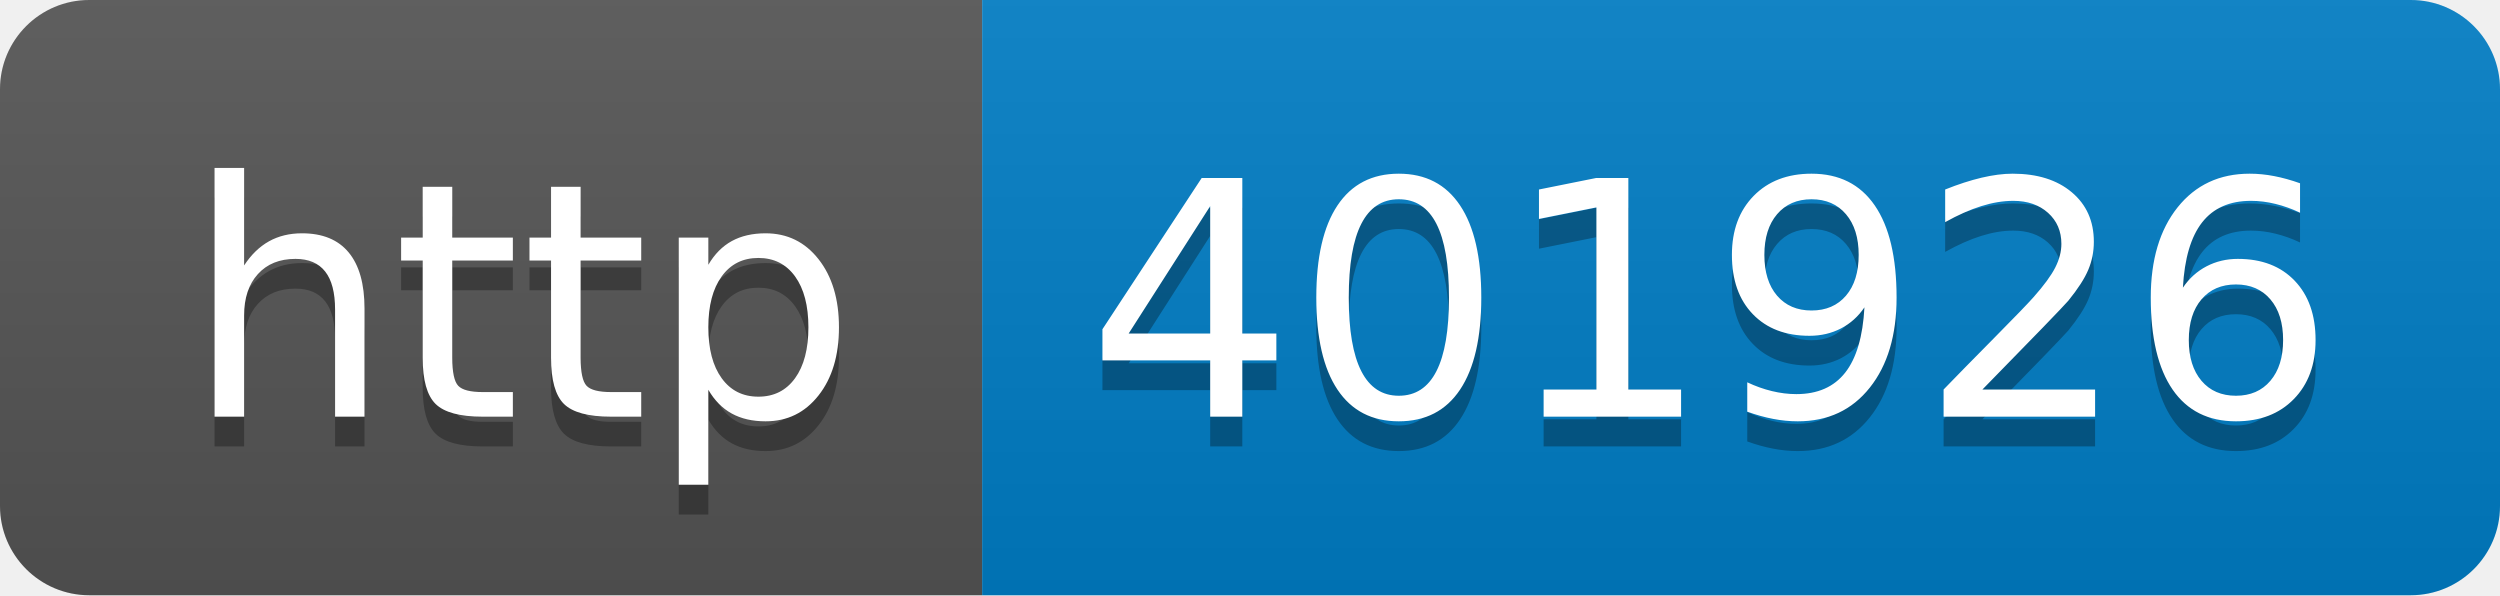
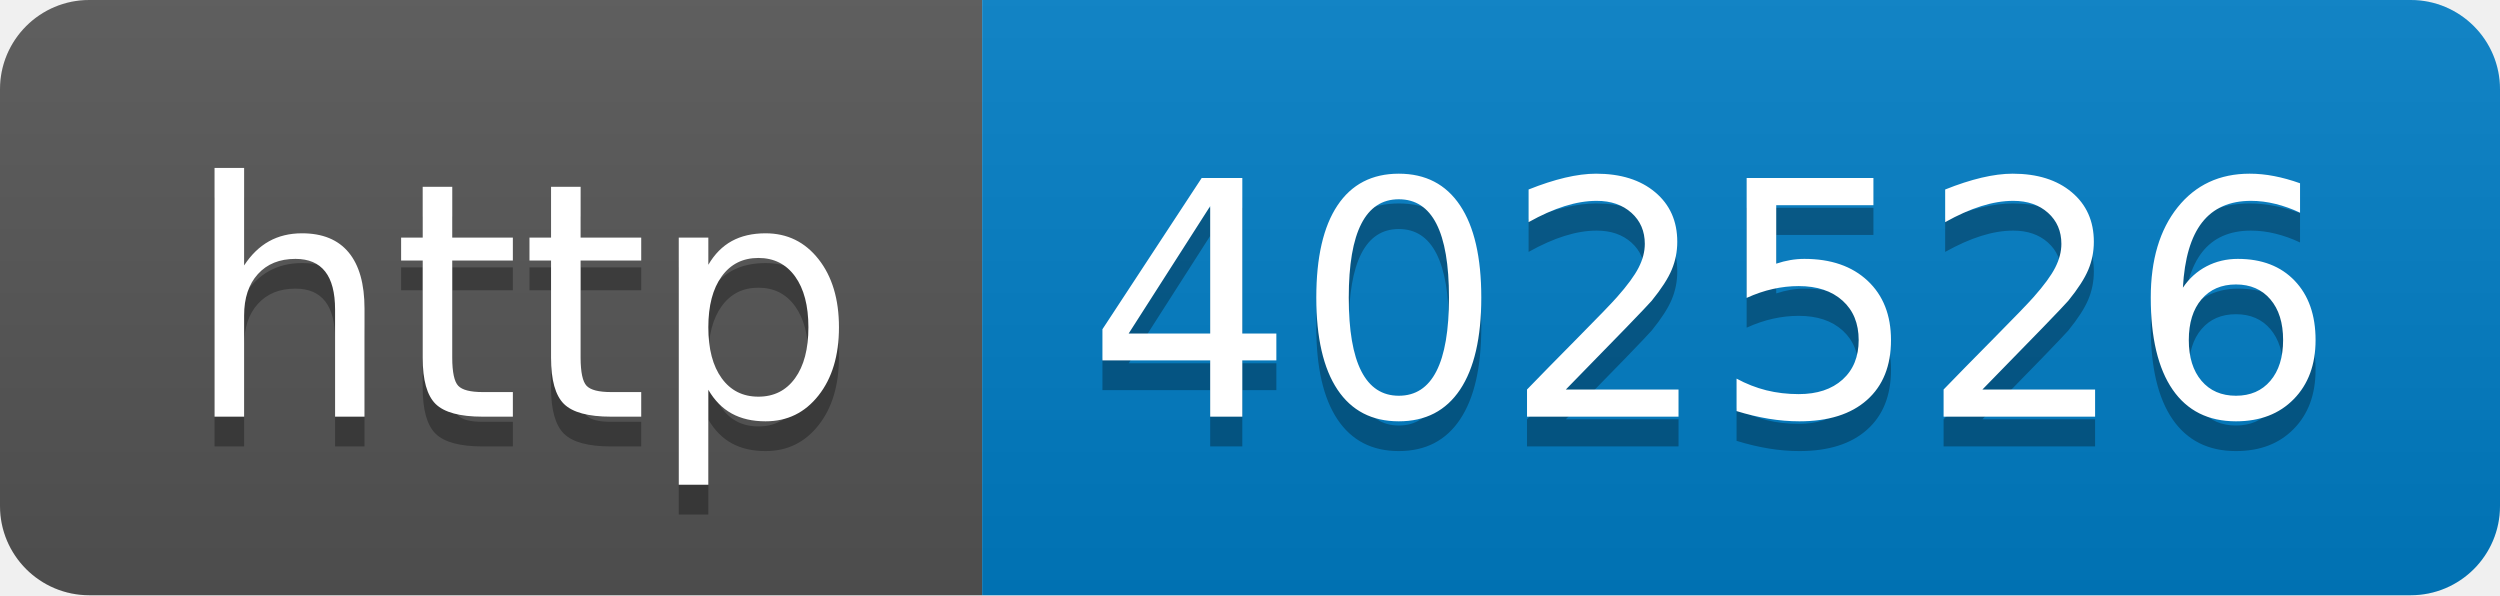
- <svg xmlns="http://www.w3.org/2000/svg" width="84" height="20" role="img" aria-label="http: 401926">
+ <svg xmlns="http://www.w3.org/2000/svg" width="84" height="20" role="img" aria-label="http: 402526">
  <linearGradient id="s" x2="0" y2="100%">
    <stop offset="0" stop-color="#bbb" stop-opacity=".1" />
    <stop offset="1" stop-opacity=".1" />
  </linearGradient>
  <clipPath id="r">
    <rect width="84" height="20" rx="3" fill="#fff" />
  </clipPath>
  <g clip-path="url(#r)">
    <rect width="33" height="20" fill="#555" />
    <rect x="33" width="51" height="20" fill="#007ec6" />
    <rect width="84" height="20" fill="url(#s)" />
  </g>
  <g fill="#fff" text-anchor="middle" font-family="Verdana,Geneva,DejaVu Sans,sans-serif" text-rendering="geometricPrecision" font-size="110">
    <text aria-hidden="true" x="175" y="150" fill="#010101" fill-opacity=".3" transform="scale(.1)" textLength="230">http</text>
    <text x="175" y="140" transform="scale(.1)" fill="#fff" textLength="230">http</text>
-     <text aria-hidden="true" x="575" y="150" fill="#010101" fill-opacity=".3" transform="scale(.1)" textLength="410">401926</text>
-     <text x="575" y="140" transform="scale(.1)" fill="#fff" textLength="410">401926</text>
+     <text aria-hidden="true" x="575" y="150" fill="#010101" fill-opacity=".3" transform="scale(.1)" textLength="410">402526</text>
+     <text x="575" y="140" transform="scale(.1)" fill="#fff" textLength="410">402526</text>
  </g>
</svg>
